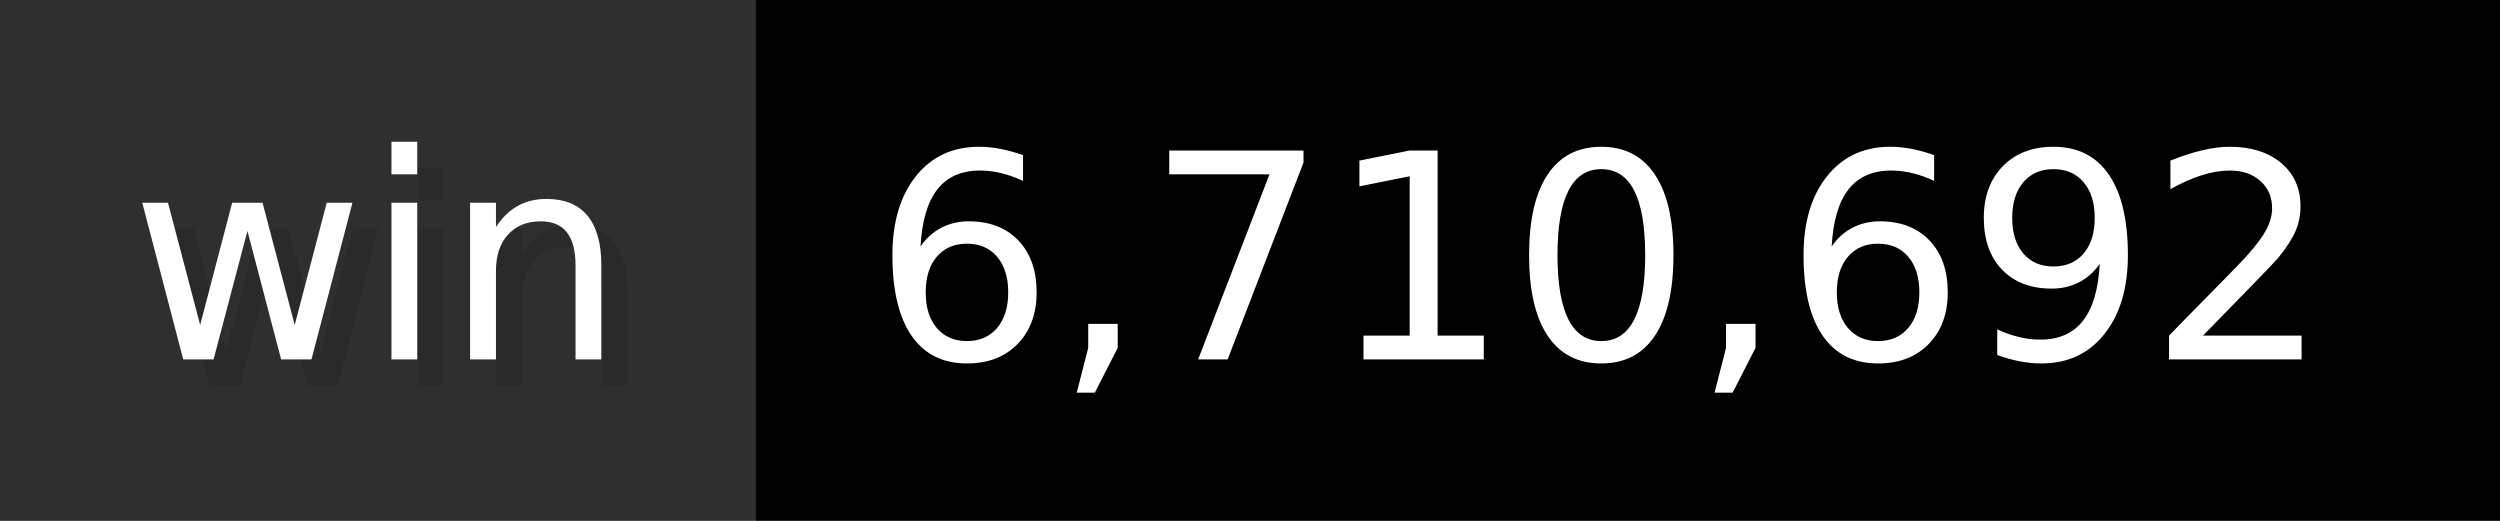
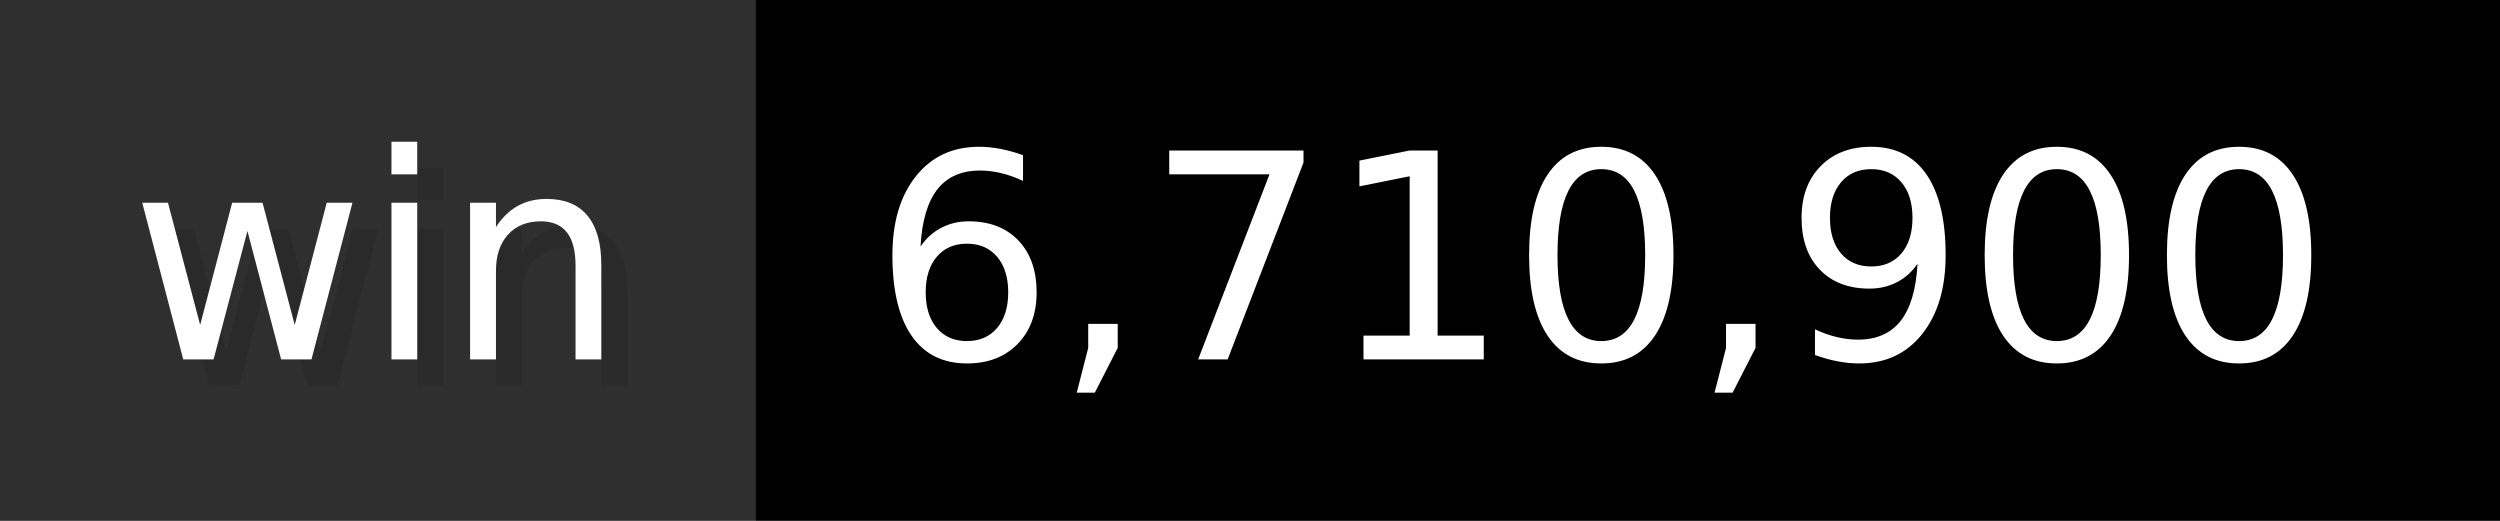
- <svg xmlns="http://www.w3.org/2000/svg" width="96" height="20" viewBox="0 0 960 200" role="img" aria-label="win: 6,710,692">
+ <svg xmlns="http://www.w3.org/2000/svg" width="96" height="20" viewBox="0 0 960 200" role="img" aria-label="win: 6,710,900">
  <g>
    <rect fill="#2F2F2F" width="290" height="200" />
    <rect fill="#" x="290" width="670" height="200" />
  </g>
  <g aria-hidden="true" fill="#fff" text-anchor="start" font-family="Verdana,DejaVu Sans,sans-serif" font-size="110">
    <text x="60" y="148" textLength="190" fill="#000" opacity="0.1">win</text>
    <text x="50" y="138" textLength="190">win</text>
-     <text x="345" y="148" textLength="570" fill="#000" opacity="0.1">6,710,692</text>
-     <text x="335" y="138" textLength="570">6,710,692</text>
+     <text x="345" y="148" textLength="570" fill="#000" opacity="0.1">6,710,900</text>
+     <text x="335" y="138" textLength="570">6,710,900</text>
  </g>
</svg>
